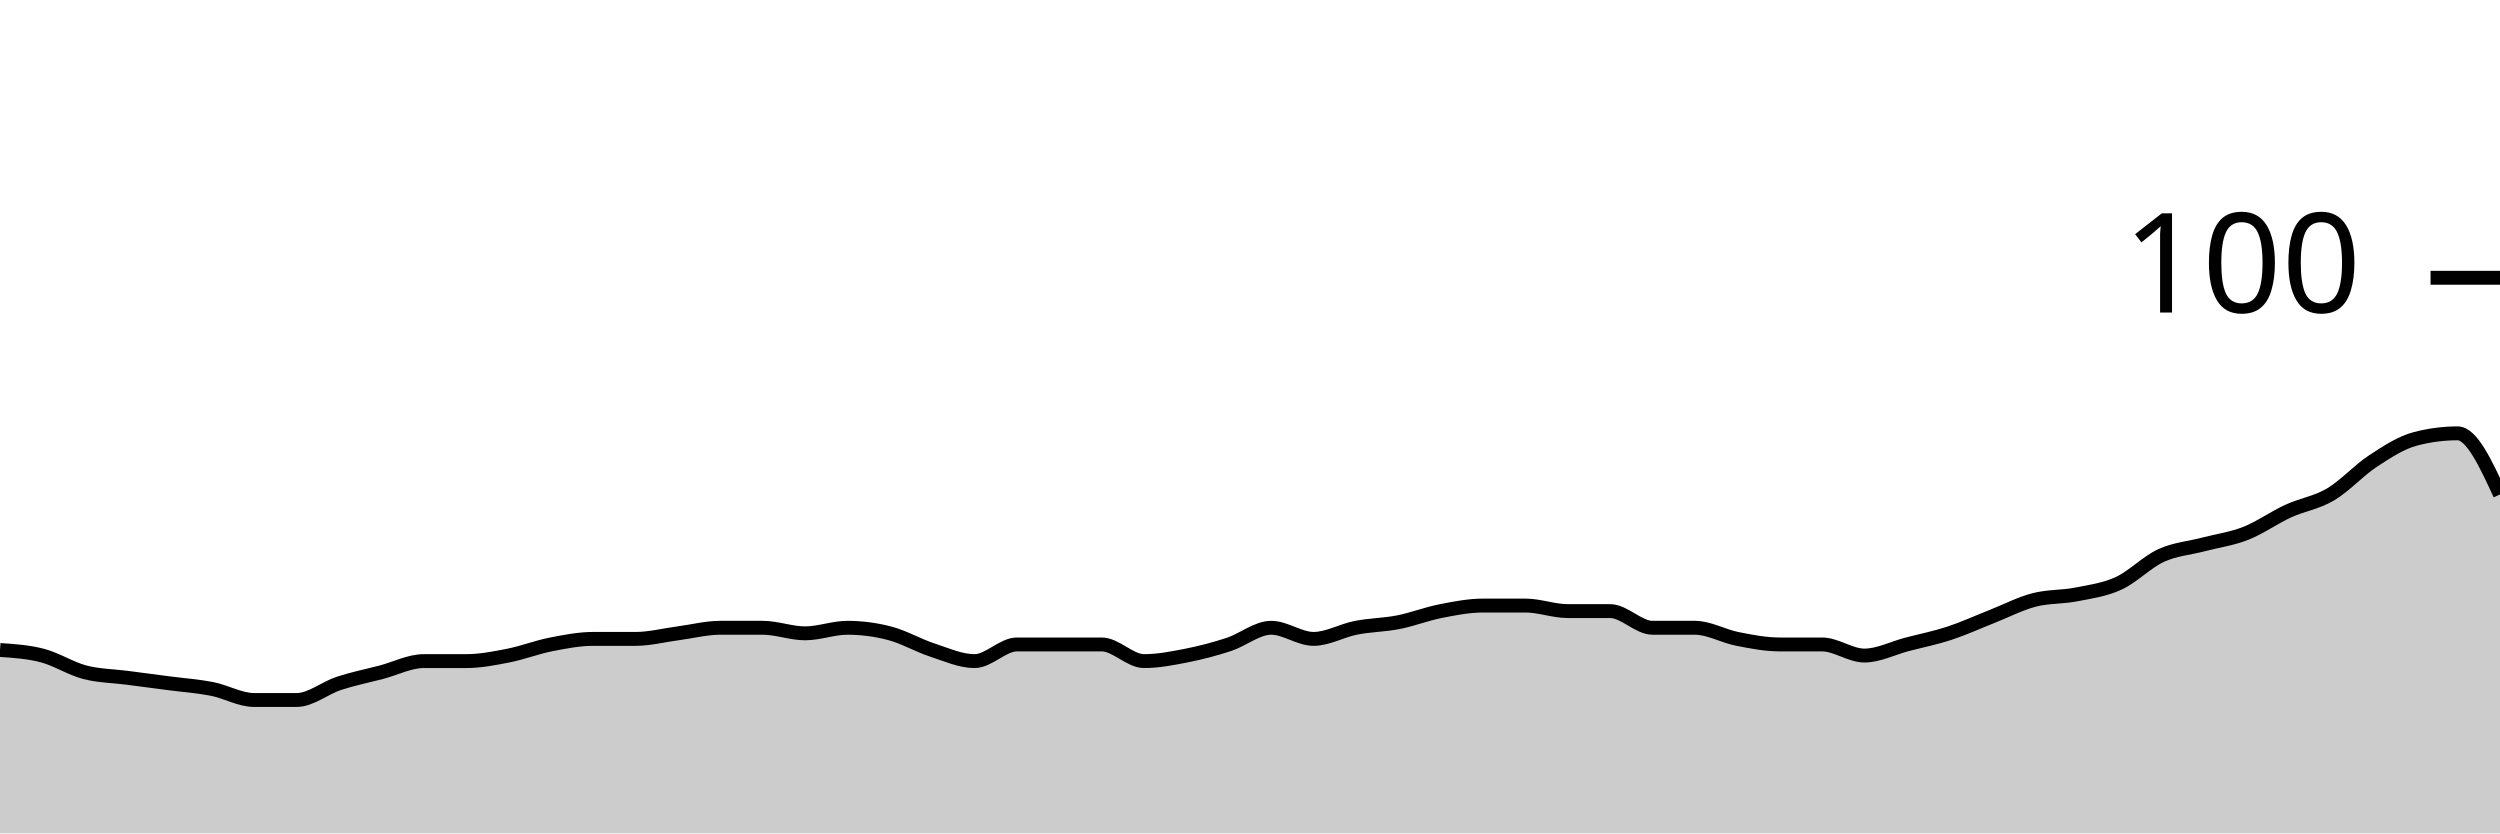
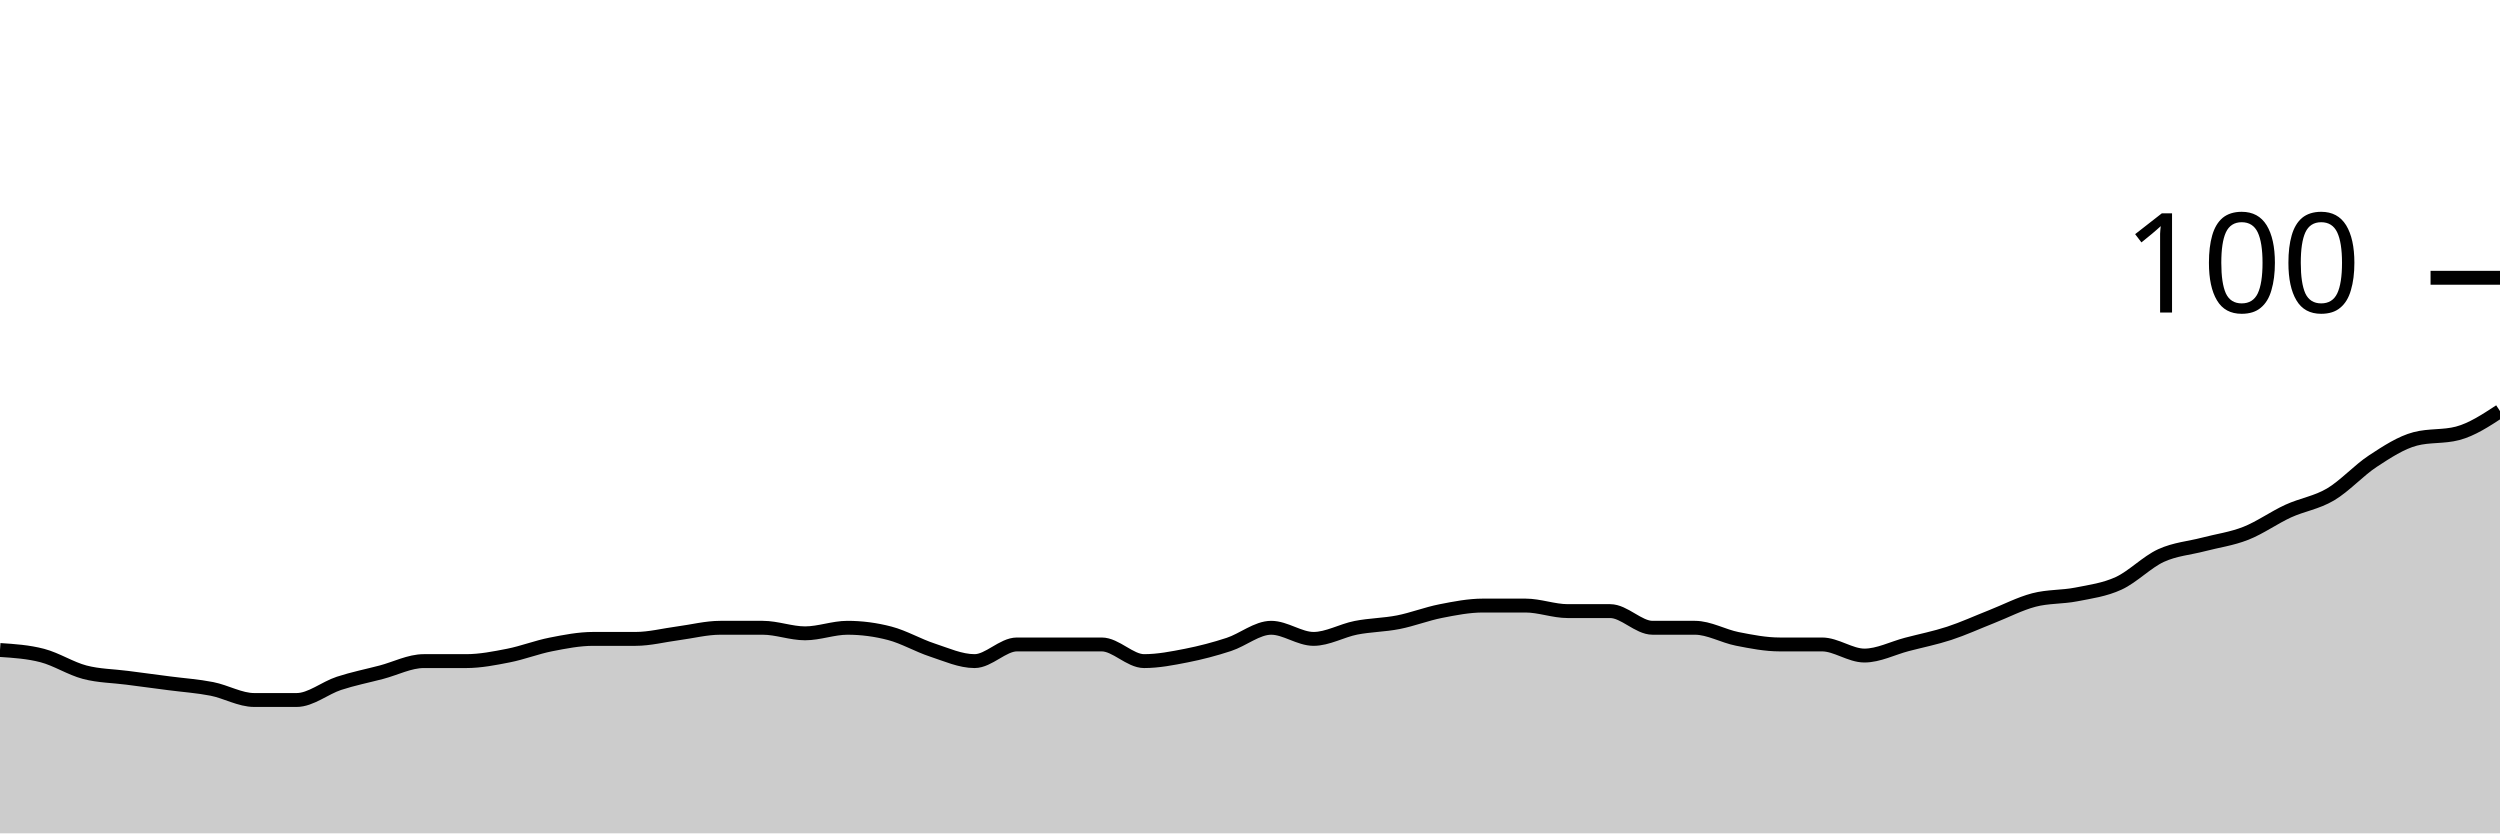
<svg xmlns="http://www.w3.org/2000/svg" viewBox="0 0 180 60">
  <g transform="translate(0,20)">
-     <path class="area" fill="rgba(0, 0, 0, 0.2)" d="M0,26.8C1.017,26.867,2.034,26.933,3.051,27.2C4.068,27.467,5.085,28.133,6.102,28.4C7.119,28.667,8.136,28.667,9.153,28.8C10.169,28.933,11.186,29.067,12.203,29.2C13.22,29.333,14.237,29.4,15.254,29.6C16.271,29.8,17.288,30.4,18.305,30.4C19.322,30.4,20.339,30.4,21.356,30.4C22.373,30.4,23.39,29.533,24.407,29.2C25.424,28.867,26.441,28.667,27.458,28.4C28.475,28.133,29.492,27.6,30.508,27.6C31.525,27.6,32.542,27.6,33.559,27.6C34.576,27.6,35.593,27.4,36.61,27.2C37.627,27,38.644,26.6,39.661,26.4C40.678,26.2,41.695,26,42.712,26C43.729,26,44.746,26,45.763,26C46.78,26,47.797,25.733,48.814,25.6C49.831,25.467,50.847,25.2,51.864,25.2C52.881,25.2,53.898,25.2,54.915,25.2C55.932,25.2,56.949,25.6,57.966,25.6C58.983,25.6,60,25.2,61.017,25.2C62.034,25.2,63.051,25.333,64.068,25.6C65.085,25.867,66.102,26.467,67.119,26.8C68.136,27.133,69.153,27.6,70.169,27.6C71.186,27.6,72.203,26.4,73.22,26.4C74.237,26.4,75.254,26.4,76.271,26.4C77.288,26.4,78.305,26.4,79.322,26.4C80.339,26.4,81.356,27.6,82.373,27.6C83.39,27.6,84.407,27.4,85.424,27.2C86.441,27,87.458,26.733,88.475,26.4C89.492,26.067,90.508,25.2,91.525,25.2C92.542,25.2,93.559,26,94.576,26C95.593,26,96.61,25.4,97.627,25.2C98.644,25,99.661,25,100.678,24.8C101.695,24.6,102.712,24.2,103.729,24C104.746,23.8,105.763,23.6,106.78,23.6C107.797,23.6,108.814,23.6,109.831,23.6C110.847,23.6,111.864,24,112.881,24C113.898,24,114.915,24,115.932,24C116.949,24,117.966,25.2,118.983,25.2C120,25.2,121.017,25.2,122.034,25.2C123.051,25.2,124.068,25.8,125.085,26C126.102,26.2,127.119,26.4,128.136,26.4C129.153,26.4,130.169,26.4,131.186,26.4C132.203,26.4,133.22,27.2,134.237,27.2C135.254,27.2,136.271,26.667,137.288,26.4C138.305,26.133,139.322,25.933,140.339,25.6C141.356,25.267,142.373,24.8,143.39,24.4C144.407,24,145.424,23.467,146.441,23.2C147.458,22.933,148.475,23,149.492,22.8C150.508,22.6,151.525,22.467,152.542,22C153.559,21.533,154.576,20.467,155.593,20C156.61,19.533,157.627,19.467,158.644,19.2C159.661,18.933,160.678,18.8,161.695,18.4C162.712,18,163.729,17.267,164.746,16.8C165.763,16.333,166.78,16.2,167.797,15.6C168.814,15,169.831,13.867,170.847,13.2C171.864,12.533,172.881,11.867,173.898,11.6C174.915,11.333,175.932,11.2,176.949,11.2C177.966,11.2,178.983,13.4,180,15.6L180,40C178.983,40,177.966,40,176.949,40C175.932,40,174.915,40,173.898,40C172.881,40,171.864,40,170.847,40C169.831,40,168.814,40,167.797,40C166.78,40,165.763,40,164.746,40C163.729,40,162.712,40,161.695,40C160.678,40,159.661,40,158.644,40C157.627,40,156.61,40,155.593,40C154.576,40,153.559,40,152.542,40C151.525,40,150.508,40,149.492,40C148.475,40,147.458,40,146.441,40C145.424,40,144.407,40,143.39,40C142.373,40,141.356,40,140.339,40C139.322,40,138.305,40,137.288,40C136.271,40,135.254,40,134.237,40C133.22,40,132.203,40,131.186,40C130.169,40,129.153,40,128.136,40C127.119,40,126.102,40,125.085,40C124.068,40,123.051,40,122.034,40C121.017,40,120,40,118.983,40C117.966,40,116.949,40,115.932,40C114.915,40,113.898,40,112.881,40C111.864,40,110.847,40,109.831,40C108.814,40,107.797,40,106.78,40C105.763,40,104.746,40,103.729,40C102.712,40,101.695,40,100.678,40C99.661,40,98.644,40,97.627,40C96.61,40,95.593,40,94.576,40C93.559,40,92.542,40,91.525,40C90.508,40,89.492,40,88.475,40C87.458,40,86.441,40,85.424,40C84.407,40,83.39,40,82.373,40C81.356,40,80.339,40,79.322,40C78.305,40,77.288,40,76.271,40C75.254,40,74.237,40,73.22,40C72.203,40,71.186,40,70.169,40C69.153,40,68.136,40,67.119,40C66.102,40,65.085,40,64.068,40C63.051,40,62.034,40,61.017,40C60,40,58.983,40,57.966,40C56.949,40,55.932,40,54.915,40C53.898,40,52.881,40,51.864,40C50.847,40,49.831,40,48.814,40C47.797,40,46.78,40,45.763,40C44.746,40,43.729,40,42.712,40C41.695,40,40.678,40,39.661,40C38.644,40,37.627,40,36.61,40C35.593,40,34.576,40,33.559,40C32.542,40,31.525,40,30.508,40C29.492,40,28.475,40,27.458,40C26.441,40,25.424,40,24.407,40C23.39,40,22.373,40,21.356,40C20.339,40,19.322,40,18.305,40C17.288,40,16.271,40,15.254,40C14.237,40,13.22,40,12.203,40C11.186,40,10.169,40,9.153,40C8.136,40,7.119,40,6.102,40C5.085,40,4.068,40,3.051,40C2.034,40,1.017,40,0,40Z" />
-     <path class="line" stroke="black" fill="none" d="M0,26.8C1.017,26.867,2.034,26.933,3.051,27.2C4.068,27.467,5.085,28.133,6.102,28.4C7.119,28.667,8.136,28.667,9.153,28.8C10.169,28.933,11.186,29.067,12.203,29.2C13.22,29.333,14.237,29.4,15.254,29.6C16.271,29.8,17.288,30.4,18.305,30.4C19.322,30.4,20.339,30.4,21.356,30.4C22.373,30.4,23.39,29.533,24.407,29.2C25.424,28.867,26.441,28.667,27.458,28.4C28.475,28.133,29.492,27.6,30.508,27.6C31.525,27.6,32.542,27.6,33.559,27.6C34.576,27.6,35.593,27.4,36.61,27.2C37.627,27,38.644,26.6,39.661,26.4C40.678,26.2,41.695,26,42.712,26C43.729,26,44.746,26,45.763,26C46.78,26,47.797,25.733,48.814,25.6C49.831,25.467,50.847,25.2,51.864,25.2C52.881,25.2,53.898,25.2,54.915,25.2C55.932,25.2,56.949,25.6,57.966,25.6C58.983,25.6,60,25.2,61.017,25.2C62.034,25.2,63.051,25.333,64.068,25.6C65.085,25.867,66.102,26.467,67.119,26.8C68.136,27.133,69.153,27.6,70.169,27.6C71.186,27.6,72.203,26.4,73.22,26.4C74.237,26.4,75.254,26.4,76.271,26.4C77.288,26.4,78.305,26.4,79.322,26.4C80.339,26.4,81.356,27.6,82.373,27.6C83.39,27.6,84.407,27.4,85.424,27.2C86.441,27,87.458,26.733,88.475,26.4C89.492,26.067,90.508,25.2,91.525,25.2C92.542,25.2,93.559,26,94.576,26C95.593,26,96.61,25.4,97.627,25.2C98.644,25,99.661,25,100.678,24.8C101.695,24.6,102.712,24.2,103.729,24C104.746,23.8,105.763,23.6,106.78,23.6C107.797,23.6,108.814,23.6,109.831,23.6C110.847,23.6,111.864,24,112.881,24C113.898,24,114.915,24,115.932,24C116.949,24,117.966,25.2,118.983,25.2C120,25.2,121.017,25.2,122.034,25.2C123.051,25.2,124.068,25.8,125.085,26C126.102,26.2,127.119,26.4,128.136,26.4C129.153,26.4,130.169,26.4,131.186,26.4C132.203,26.4,133.22,27.2,134.237,27.2C135.254,27.2,136.271,26.667,137.288,26.4C138.305,26.133,139.322,25.933,140.339,25.6C141.356,25.267,142.373,24.8,143.39,24.4C144.407,24,145.424,23.467,146.441,23.2C147.458,22.933,148.475,23,149.492,22.8C150.508,22.6,151.525,22.467,152.542,22C153.559,21.533,154.576,20.467,155.593,20C156.61,19.533,157.627,19.467,158.644,19.2C159.661,18.933,160.678,18.8,161.695,18.4C162.712,18,163.729,17.267,164.746,16.8C165.763,16.333,166.78,16.2,167.797,15.6C168.814,15,169.831,13.867,170.847,13.2C171.864,12.533,172.881,11.867,173.898,11.6C174.915,11.333,175.932,11.2,176.949,11.2C177.966,11.2,178.983,13.4,180,15.6" />
+     <path class="area" fill="rgba(0, 0, 0, 0.2)" d="M0,26.8C1.017,26.867,2.034,26.933,3.051,27.2C4.068,27.467,5.085,28.133,6.102,28.4C7.119,28.667,8.136,28.667,9.153,28.8C10.169,28.933,11.186,29.067,12.203,29.2C13.22,29.333,14.237,29.4,15.254,29.6C16.271,29.8,17.288,30.4,18.305,30.4C19.322,30.4,20.339,30.4,21.356,30.4C22.373,30.4,23.39,29.533,24.407,29.2C25.424,28.867,26.441,28.667,27.458,28.4C28.475,28.133,29.492,27.6,30.508,27.6C31.525,27.6,32.542,27.6,33.559,27.6C34.576,27.6,35.593,27.4,36.61,27.2C37.627,27,38.644,26.6,39.661,26.4C40.678,26.2,41.695,26,42.712,26C43.729,26,44.746,26,45.763,26C46.78,26,47.797,25.733,48.814,25.6C49.831,25.467,50.847,25.2,51.864,25.2C52.881,25.2,53.898,25.2,54.915,25.2C55.932,25.2,56.949,25.6,57.966,25.6C58.983,25.6,60,25.2,61.017,25.2C62.034,25.2,63.051,25.333,64.068,25.6C65.085,25.867,66.102,26.467,67.119,26.8C68.136,27.133,69.153,27.6,70.169,27.6C71.186,27.6,72.203,26.4,73.22,26.4C74.237,26.4,75.254,26.4,76.271,26.4C77.288,26.4,78.305,26.4,79.322,26.4C80.339,26.4,81.356,27.6,82.373,27.6C83.39,27.6,84.407,27.4,85.424,27.2C86.441,27,87.458,26.733,88.475,26.4C89.492,26.067,90.508,25.2,91.525,25.2C92.542,25.2,93.559,26,94.576,26C95.593,26,96.61,25.4,97.627,25.2C98.644,25,99.661,25,100.678,24.8C101.695,24.6,102.712,24.2,103.729,24C104.746,23.8,105.763,23.6,106.78,23.6C107.797,23.6,108.814,23.6,109.831,23.6C110.847,23.6,111.864,24,112.881,24C113.898,24,114.915,24,115.932,24C116.949,24,117.966,25.2,118.983,25.2C120,25.2,121.017,25.2,122.034,25.2C123.051,25.2,124.068,25.8,125.085,26C126.102,26.2,127.119,26.4,128.136,26.4C129.153,26.4,130.169,26.4,131.186,26.4C132.203,26.4,133.22,27.2,134.237,27.2C135.254,27.2,136.271,26.667,137.288,26.4C138.305,26.133,139.322,25.933,140.339,25.6C141.356,25.267,142.373,24.8,143.39,24.4C144.407,24,145.424,23.467,146.441,23.2C147.458,22.933,148.475,23,149.492,22.8C150.508,22.6,151.525,22.467,152.542,22C153.559,21.533,154.576,20.467,155.593,20C156.61,19.533,157.627,19.467,158.644,19.2C159.661,18.933,160.678,18.8,161.695,18.4C162.712,18,163.729,17.267,164.746,16.8C165.763,16.333,166.78,16.2,167.797,15.6C168.814,15,169.831,13.867,170.847,13.2C171.864,12.533,172.881,11.867,173.898,11.6C174.915,11.333,175.932,11.467,176.949,11.2C177.966,10.933,178.983,10.267,180,9.6L180,40C178.983,40,177.966,40,176.949,40C175.932,40,174.915,40,173.898,40C172.881,40,171.864,40,170.847,40C169.831,40,168.814,40,167.797,40C166.78,40,165.763,40,164.746,40C163.729,40,162.712,40,161.695,40C160.678,40,159.661,40,158.644,40C157.627,40,156.61,40,155.593,40C154.576,40,153.559,40,152.542,40C151.525,40,150.508,40,149.492,40C148.475,40,147.458,40,146.441,40C145.424,40,144.407,40,143.39,40C142.373,40,141.356,40,140.339,40C139.322,40,138.305,40,137.288,40C136.271,40,135.254,40,134.237,40C133.22,40,132.203,40,131.186,40C130.169,40,129.153,40,128.136,40C127.119,40,126.102,40,125.085,40C124.068,40,123.051,40,122.034,40C121.017,40,120,40,118.983,40C117.966,40,116.949,40,115.932,40C114.915,40,113.898,40,112.881,40C111.864,40,110.847,40,109.831,40C108.814,40,107.797,40,106.78,40C105.763,40,104.746,40,103.729,40C102.712,40,101.695,40,100.678,40C99.661,40,98.644,40,97.627,40C96.61,40,95.593,40,94.576,40C93.559,40,92.542,40,91.525,40C90.508,40,89.492,40,88.475,40C87.458,40,86.441,40,85.424,40C84.407,40,83.39,40,82.373,40C81.356,40,80.339,40,79.322,40C78.305,40,77.288,40,76.271,40C75.254,40,74.237,40,73.22,40C72.203,40,71.186,40,70.169,40C69.153,40,68.136,40,67.119,40C66.102,40,65.085,40,64.068,40C63.051,40,62.034,40,61.017,40C60,40,58.983,40,57.966,40C56.949,40,55.932,40,54.915,40C53.898,40,52.881,40,51.864,40C50.847,40,49.831,40,48.814,40C47.797,40,46.78,40,45.763,40C44.746,40,43.729,40,42.712,40C41.695,40,40.678,40,39.661,40C38.644,40,37.627,40,36.61,40C35.593,40,34.576,40,33.559,40C32.542,40,31.525,40,30.508,40C29.492,40,28.475,40,27.458,40C26.441,40,25.424,40,24.407,40C23.39,40,22.373,40,21.356,40C20.339,40,19.322,40,18.305,40C17.288,40,16.271,40,15.254,40C14.237,40,13.22,40,12.203,40C11.186,40,10.169,40,9.153,40C8.136,40,7.119,40,6.102,40C5.085,40,4.068,40,3.051,40C2.034,40,1.017,40,0,40Z" />
+     <path class="line" stroke="black" fill="none" d="M0,26.8C1.017,26.867,2.034,26.933,3.051,27.2C4.068,27.467,5.085,28.133,6.102,28.4C7.119,28.667,8.136,28.667,9.153,28.8C10.169,28.933,11.186,29.067,12.203,29.2C13.22,29.333,14.237,29.4,15.254,29.6C16.271,29.8,17.288,30.4,18.305,30.4C19.322,30.4,20.339,30.4,21.356,30.4C22.373,30.4,23.39,29.533,24.407,29.2C25.424,28.867,26.441,28.667,27.458,28.4C28.475,28.133,29.492,27.6,30.508,27.6C31.525,27.6,32.542,27.6,33.559,27.6C34.576,27.6,35.593,27.4,36.61,27.2C37.627,27,38.644,26.6,39.661,26.4C40.678,26.2,41.695,26,42.712,26C43.729,26,44.746,26,45.763,26C46.78,26,47.797,25.733,48.814,25.6C49.831,25.467,50.847,25.2,51.864,25.2C52.881,25.2,53.898,25.2,54.915,25.2C55.932,25.2,56.949,25.6,57.966,25.6C58.983,25.6,60,25.2,61.017,25.2C62.034,25.2,63.051,25.333,64.068,25.6C65.085,25.867,66.102,26.467,67.119,26.8C68.136,27.133,69.153,27.6,70.169,27.6C71.186,27.6,72.203,26.4,73.22,26.4C74.237,26.4,75.254,26.4,76.271,26.4C77.288,26.4,78.305,26.4,79.322,26.4C80.339,26.4,81.356,27.6,82.373,27.6C83.39,27.6,84.407,27.4,85.424,27.2C86.441,27,87.458,26.733,88.475,26.4C89.492,26.067,90.508,25.2,91.525,25.2C92.542,25.2,93.559,26,94.576,26C95.593,26,96.61,25.4,97.627,25.2C98.644,25,99.661,25,100.678,24.8C101.695,24.6,102.712,24.2,103.729,24C104.746,23.8,105.763,23.6,106.78,23.6C107.797,23.6,108.814,23.6,109.831,23.6C110.847,23.6,111.864,24,112.881,24C113.898,24,114.915,24,115.932,24C116.949,24,117.966,25.2,118.983,25.2C120,25.2,121.017,25.2,122.034,25.2C123.051,25.2,124.068,25.8,125.085,26C126.102,26.2,127.119,26.4,128.136,26.4C129.153,26.4,130.169,26.4,131.186,26.4C132.203,26.4,133.22,27.2,134.237,27.2C135.254,27.2,136.271,26.667,137.288,26.4C138.305,26.133,139.322,25.933,140.339,25.6C141.356,25.267,142.373,24.8,143.39,24.4C144.407,24,145.424,23.467,146.441,23.2C147.458,22.933,148.475,23,149.492,22.8C150.508,22.6,151.525,22.467,152.542,22C153.559,21.533,154.576,20.467,155.593,20C156.61,19.533,157.627,19.467,158.644,19.2C159.661,18.933,160.678,18.8,161.695,18.4C162.712,18,163.729,17.267,164.746,16.8C165.763,16.333,166.78,16.2,167.797,15.6C168.814,15,169.831,13.867,170.847,13.2C171.864,12.533,172.881,11.867,173.898,11.6C174.915,11.333,175.932,11.467,176.949,11.2C177.966,10.933,178.983,10.267,180,9.6" />
    <path class="axis-ceiling" stroke-width="1" stroke="black" fill="none" d="M175,0L180,0" />
    <text class="axis-ceiling-label" font-family="sans-serif" text-anchor="end" font-size="10px" x="170" y="2.5">100</text>
  </g>
</svg>
